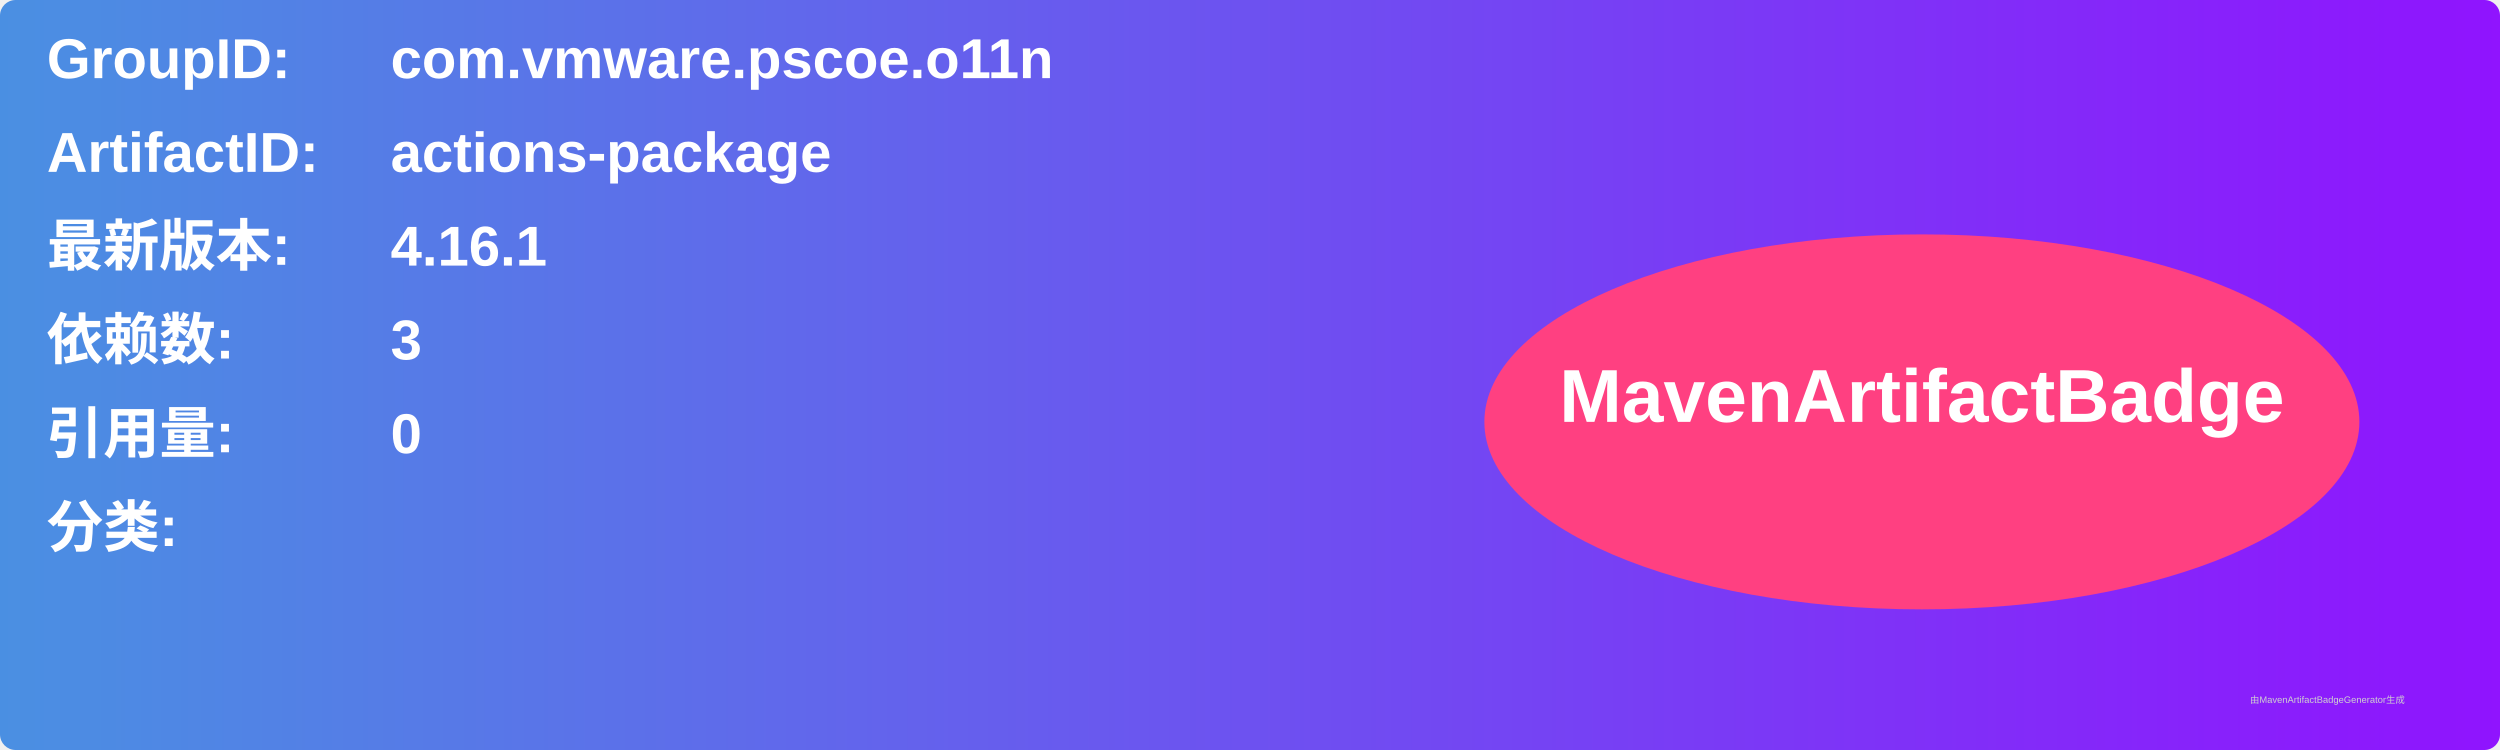
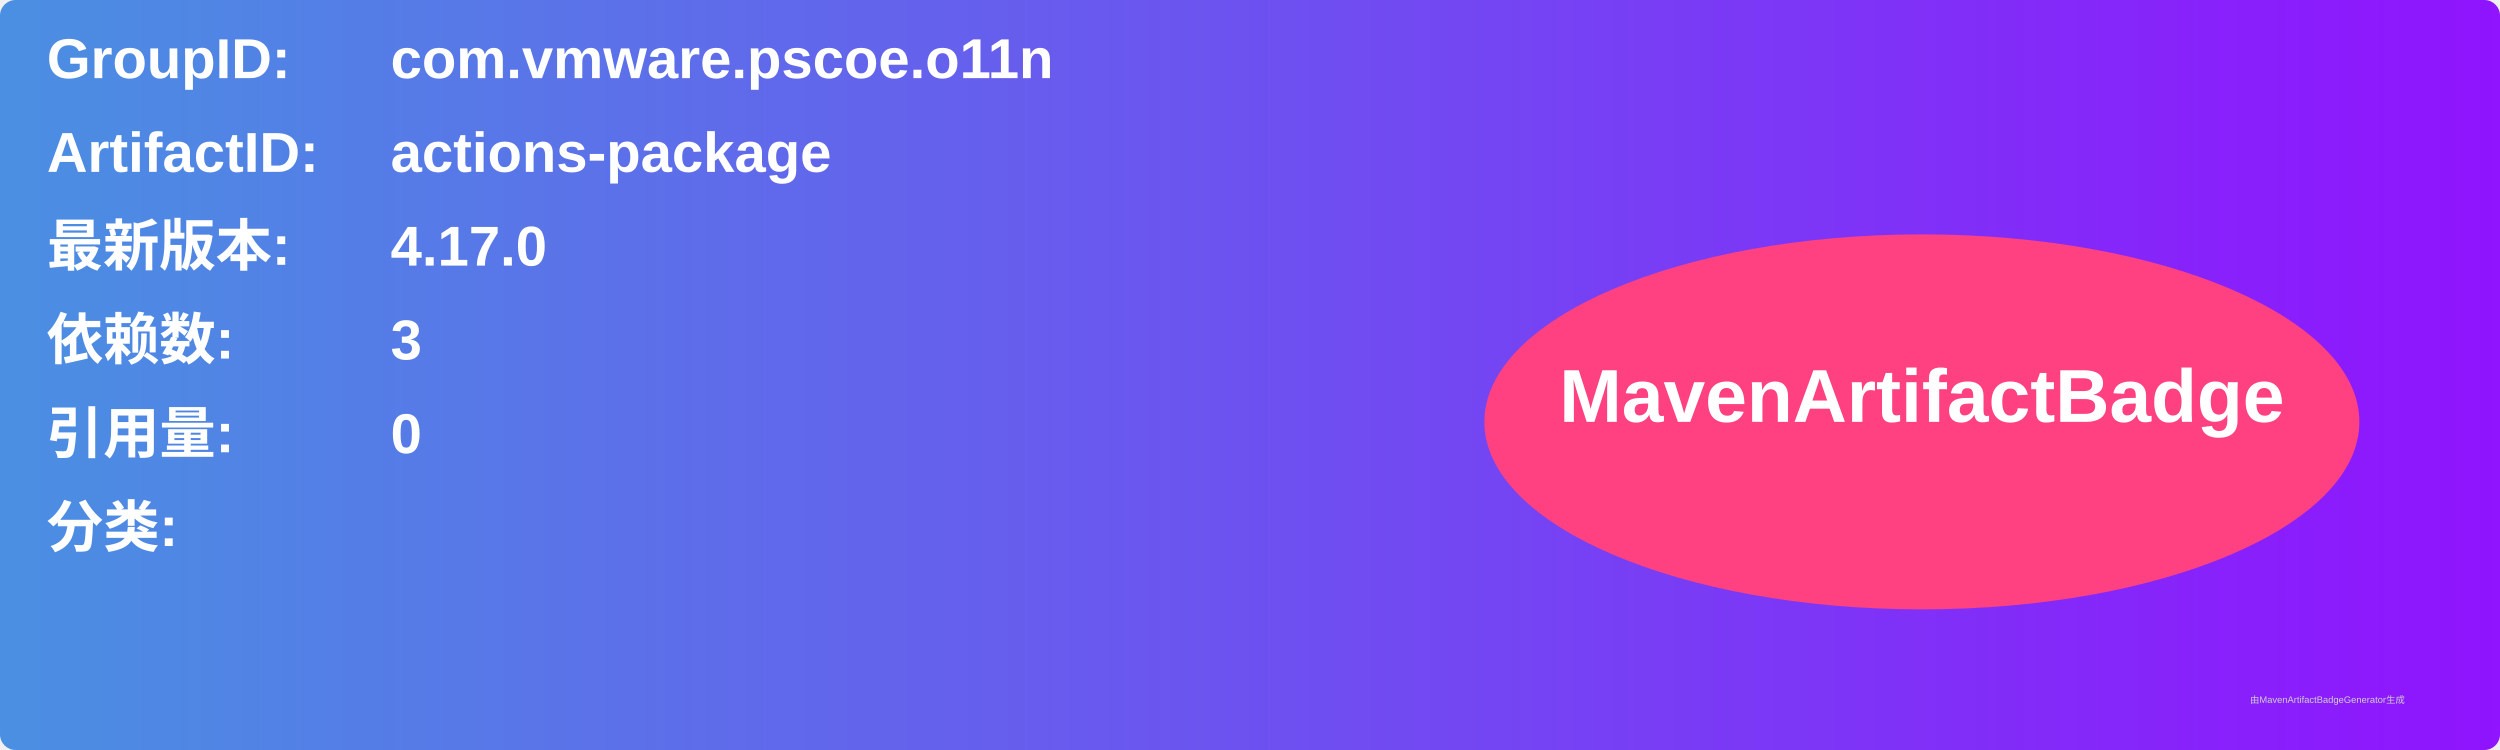
<svg xmlns="http://www.w3.org/2000/svg" width="800" height="240" viewBox="0 0 800 240">
  <linearGradient id="grad" x1="0%" y1="0%" x2="100%" y2="0%">
    <stop offset="0%" stop-color="#4a90e2" />
    <stop offset="100%" stop-color="#9013fe" />
  </linearGradient>
  <rect width="100%" height="100%" rx="5" ry="5" fill="url(#grad)" />
  <g transform="translate(15, 15)">
    <text x="0" y="10" font-family="Arial" font-size="18" fill="white" font-weight="bold" width="260">GroupID:</text>
    <text x="110" y="10" font-family="Arial" font-size="18" fill="white" font-weight="bold" width="460">com.vmware.pscoe.o11n</text>
    <text x="0" y="40" font-family="Arial" font-size="18" fill="white" font-weight="bold" width="260">ArtifactID:</text>
    <text x="110" y="40" font-family="Arial" font-size="18" fill="white" font-weight="bold" width="460">actions-package</text>
    <text x="0" y="70" font-family="Arial" font-size="18" fill="white" font-weight="bold">最新版本:</text>
    <text x="110" y="70" font-family="Arial" font-size="18" fill="white" font-weight="bold">
-       <tspan font-weight="bold">4.16.1</tspan>
+       <tspan font-weight="bold">4.17.0</tspan>
    </text>
    <text x="0" y="100" font-family="Arial" font-size="18" fill="white" font-weight="bold">依赖数: </text>
    <text x="110" y="100" font-family="Arial" font-size="18" fill="white">
      <tspan font-weight="bold">3</tspan>
    </text>
    <text x="0" y="130" font-family="Arial" font-size="18" fill="white" font-weight="bold">引用量: </text>
    <text x="110" y="130" font-family="Arial" font-size="18" fill="white">
      <tspan font-weight="bold">0</tspan>
    </text>
    <text x="0" y="160" font-family="Arial" font-size="18" fill="white" font-weight="bold">分类:</text>
    <text x="10" y="190" font-family="Arial" font-size="10" fill="white">
      <tspan font-weight="bold" />
    </text>
    <ellipse cx="600" cy="120" rx="140" ry="60" fill="#ff4081" />
    <text x="600" y="120" text-anchor="middle" font-family="Arial" font-size="24" fill="white" font-weight="bold">MavenArtifactBadge</text>
  </g>
  <text x="720" y="225" font-family="Arial" font-size="3" fill="#d0d0d0">由MavenArtifactBadgeGenerator生成</text>
</svg>
